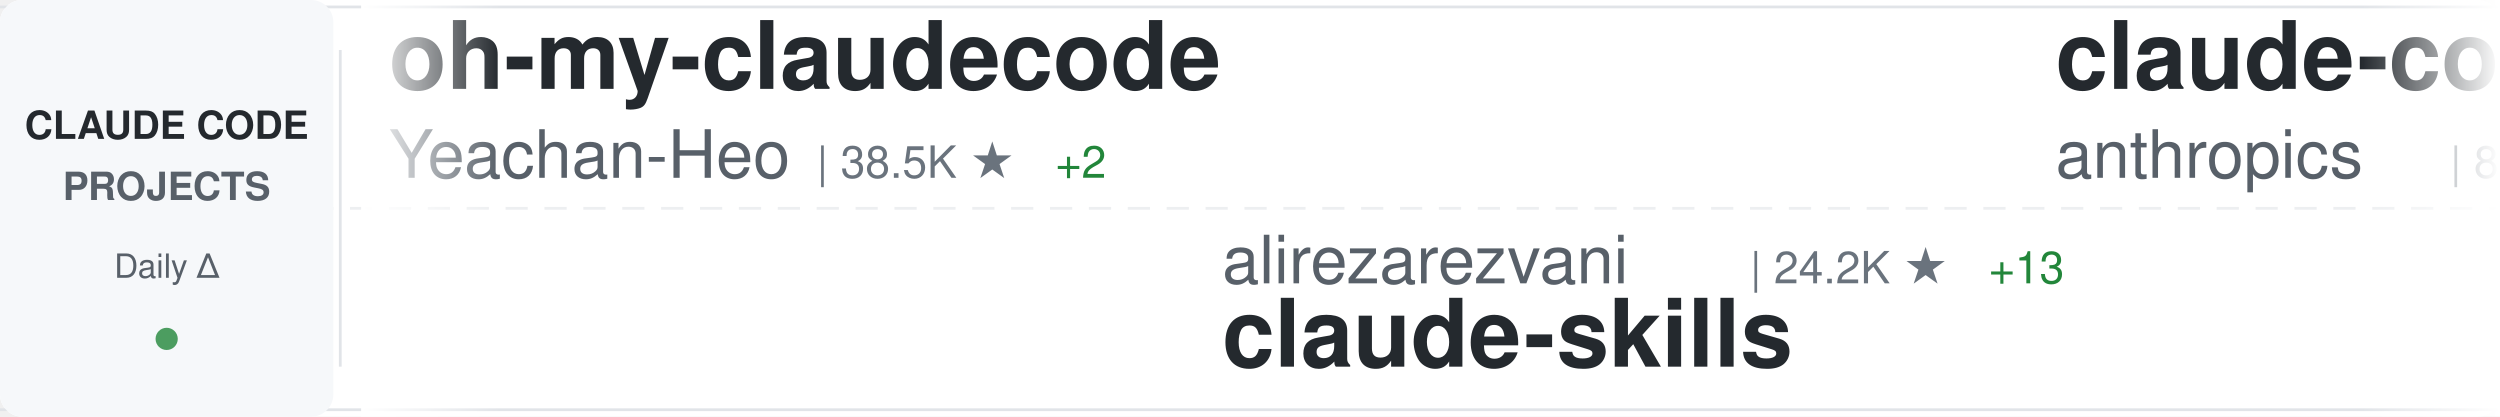
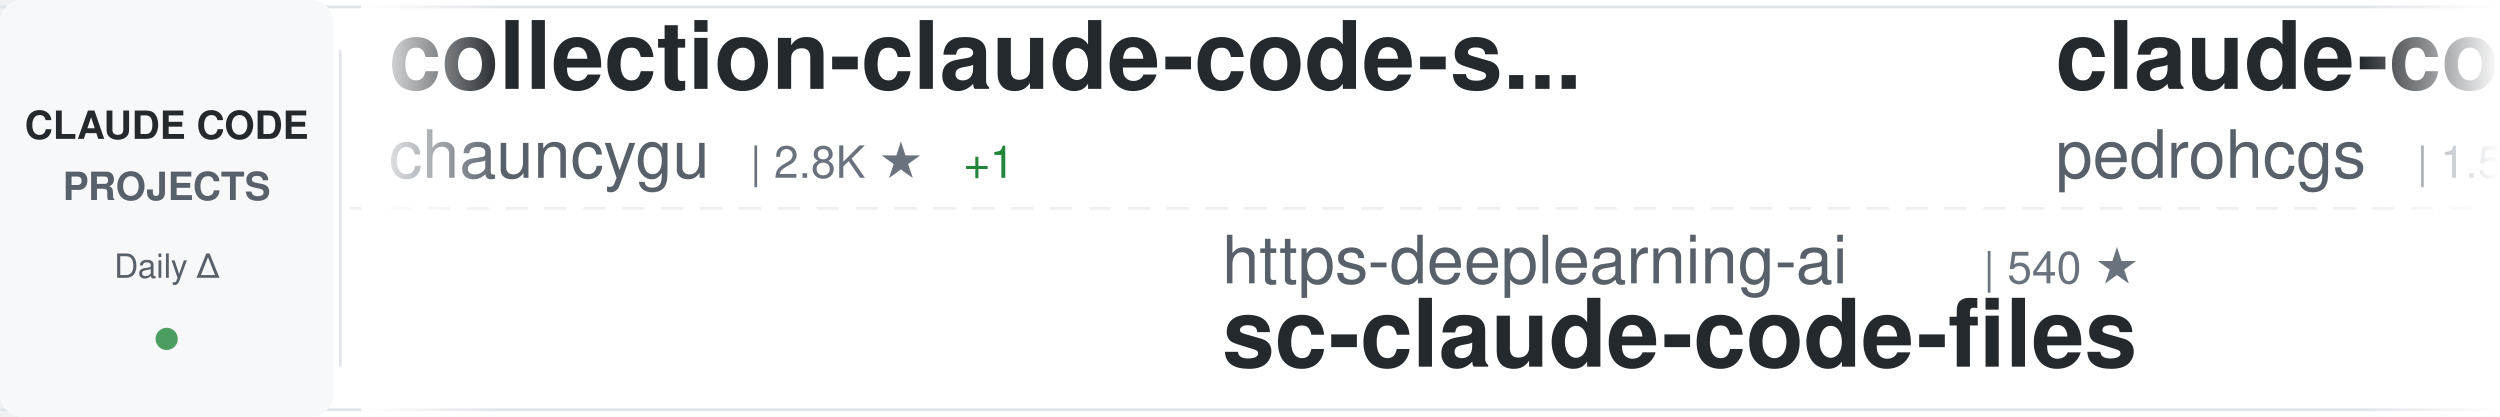
<svg xmlns="http://www.w3.org/2000/svg" width="900" height="150">
  <defs>
    <linearGradient id="awesomeLeftFade" x1="0%" y1="0%" x2="100%" y2="0%">
      <stop offset="0%" style="stop-color:#ffffff;stop-opacity:1" />
      <stop offset="100%" style="stop-color:#ffffff;stop-opacity:0" />
    </linearGradient>
    <linearGradient id="awesomeRightFade" x1="0%" y1="0%" x2="100%" y2="0%">
      <stop offset="0%" style="stop-color:#ffffff;stop-opacity:0" />
      <stop offset="100%" style="stop-color:#ffffff;stop-opacity:1" />
    </linearGradient>
  </defs>
  <rect width="900" height="150" fill="#ffffff" rx="8" />
  <rect x="0" y="2" width="900" height="1" fill="#e1e4e8" />
  <rect x="0" y="147" width="900" height="1" fill="#e1e4e8" />
  <line x1="0" y1="75" x2="900" y2="75" stroke="#e1e4e8" stroke-width="1" stroke-dasharray="8 6" opacity="0.6" />
  <rect x="0" y="0" width="120" height="150" fill="#f6f8fa" rx="8" />
  <text x="60" y="50" font-family="-apple-system, BlinkMacSystemFont, 'Segoe UI', Helvetica, Arial, sans-serif" font-size="14" font-weight="600" fill="#24292e" text-anchor="middle">CLAUDE CODE</text>
  <text x="60" y="72" font-family="-apple-system, BlinkMacSystemFont, 'Segoe UI', Helvetica, Arial, sans-serif" font-size="14" font-weight="600" fill="#586069" text-anchor="middle">PROJECTS</text>
  <text x="60" y="100" font-family="-apple-system, BlinkMacSystemFont, 'Segoe UI', Helvetica, Arial, sans-serif" font-size="12" font-weight="500" fill="#586069" text-anchor="middle">Daily Δ</text>
  <circle cx="60" cy="122" r="4" fill="#22863a" opacity="0.8" />
  <rect x="122" y="18" width="1" height="114" fill="#e1e4e8" />
  <clipPath id="awesomeTickerClip">
    <rect x="130" y="0" width="770" height="150" />
  </clipPath>
  <g clip-path="url(#awesomeTickerClip)">
    <g id="awesomeTickerItems">
      <animateTransform attributeName="transform" attributeType="XML" type="translate" from="0 0" to="-3000 0" dur="54s" repeatCount="indefinite" />
      <g transform="translate(0, 0)">
-         <text x="140" y="32" font-family="-apple-system, BlinkMacSystemFont, 'Segoe UI', Helvetica, Arial, sans-serif" font-size="34" font-weight="600" fill="#24292e">oh-my-claudecode</text>
-         <text x="140" y="64" font-family="-apple-system, BlinkMacSystemFont, 'Segoe UI', Helvetica, Arial, sans-serif" font-size="24" font-weight="400" fill="#586069">Yeachan-Heo</text>
-         <text x="294" y="64" font-family="-apple-system, BlinkMacSystemFont, 'Segoe UI', Helvetica, Arial, sans-serif" font-size="16" font-weight="500" fill="#6a737d">| 38.5K ★</text>
-         <text x="380" y="64" font-family="-apple-system, BlinkMacSystemFont, 'Segoe UI', Helvetica, Arial, sans-serif" font-size="16" font-weight="500" fill="#22863a"> +2</text>
+         <text x="140" y="32" font-family="-apple-system, BlinkMacSystemFont, 'Segoe UI', Helvetica, Arial, sans-serif" font-size="34" font-weight="600" fill="#24292e">collection-claude-code-s...</text>
+         <text x="140" y="64" font-family="-apple-system, BlinkMacSystemFont, 'Segoe UI', Helvetica, Arial, sans-serif" font-size="24" font-weight="400" fill="#586069">chauncygu</text>
+         <text x="270" y="64" font-family="-apple-system, BlinkMacSystemFont, 'Segoe UI', Helvetica, Arial, sans-serif" font-size="16" font-weight="500" fill="#6a737d">| 2.8K ★</text>
+         <text x="347" y="64" font-family="-apple-system, BlinkMacSystemFont, 'Segoe UI', Helvetica, Arial, sans-serif" font-size="16" font-weight="500" fill="#22863a"> +1</text>
      </g>
      <g transform="translate(300, 0)">
-         <text x="140" y="102" font-family="-apple-system, BlinkMacSystemFont, 'Segoe UI', Helvetica, Arial, sans-serif" font-size="24" font-weight="400" fill="#586069">alirezarezvani</text>
-         <text x="330" y="102" font-family="-apple-system, BlinkMacSystemFont, 'Segoe UI', Helvetica, Arial, sans-serif" font-size="16" font-weight="500" fill="#6a737d">| 24.2K ★</text>
-         <text x="416" y="102" font-family="-apple-system, BlinkMacSystemFont, 'Segoe UI', Helvetica, Arial, sans-serif" font-size="16" font-weight="500" fill="#22863a"> +13</text>
-         <text x="140" y="132" font-family="-apple-system, BlinkMacSystemFont, 'Segoe UI', Helvetica, Arial, sans-serif" font-size="34" font-weight="600" fill="#24292e">claude-skills</text>
+         <text x="140" y="102" font-family="-apple-system, BlinkMacSystemFont, 'Segoe UI', Helvetica, Arial, sans-serif" font-size="24" font-weight="400" fill="#586069">https-deeplearning-ai</text>
+         <text x="414" y="102" font-family="-apple-system, BlinkMacSystemFont, 'Segoe UI', Helvetica, Arial, sans-serif" font-size="16" font-weight="500" fill="#6a737d">| 540 ★</text>
+         <text x="140" y="132" font-family="-apple-system, BlinkMacSystemFont, 'Segoe UI', Helvetica, Arial, sans-serif" font-size="34" font-weight="600" fill="#24292e">sc-claude-code-files</text>
      </g>
      <g transform="translate(600, 0)">
-         <text x="140" y="32" font-family="-apple-system, BlinkMacSystemFont, 'Segoe UI', Helvetica, Arial, sans-serif" font-size="34" font-weight="600" fill="#24292e">claude-code-action</text>
-         <text x="140" y="64" font-family="-apple-system, BlinkMacSystemFont, 'Segoe UI', Helvetica, Arial, sans-serif" font-size="24" font-weight="400" fill="#586069">anthropics</text>
-         <text x="282" y="64" font-family="-apple-system, BlinkMacSystemFont, 'Segoe UI', Helvetica, Arial, sans-serif" font-size="16" font-weight="500" fill="#6a737d">| 8.6K ★</text>
-         <text x="359" y="64" font-family="-apple-system, BlinkMacSystemFont, 'Segoe UI', Helvetica, Arial, sans-serif" font-size="16" font-weight="500" fill="#22863a"> +5</text>
+         <text x="140" y="32" font-family="-apple-system, BlinkMacSystemFont, 'Segoe UI', Helvetica, Arial, sans-serif" font-size="34" font-weight="600" fill="#24292e">claude-code-my-workflow</text>
+         <text x="140" y="64" font-family="-apple-system, BlinkMacSystemFont, 'Segoe UI', Helvetica, Arial, sans-serif" font-size="24" font-weight="400" fill="#586069">pedrohcgs</text>
+         <text x="270" y="64" font-family="-apple-system, BlinkMacSystemFont, 'Segoe UI', Helvetica, Arial, sans-serif" font-size="16" font-weight="500" fill="#6a737d">| 1.5K ★</text>
+         <text x="347" y="64" font-family="-apple-system, BlinkMacSystemFont, 'Segoe UI', Helvetica, Arial, sans-serif" font-size="16" font-weight="500" fill="#22863a"> +1</text>
      </g>
      <g transform="translate(900, 0)">
-         <text x="140" y="102" font-family="-apple-system, BlinkMacSystemFont, 'Segoe UI', Helvetica, Arial, sans-serif" font-size="24" font-weight="400" fill="#586069">Donchitos</text>
-         <text x="270" y="102" font-family="-apple-system, BlinkMacSystemFont, 'Segoe UI', Helvetica, Arial, sans-serif" font-size="16" font-weight="500" fill="#6a737d">| 23.7K ★</text>
-         <text x="356" y="102" font-family="-apple-system, BlinkMacSystemFont, 'Segoe UI', Helvetica, Arial, sans-serif" font-size="16" font-weight="500" fill="#22863a"> +7</text>
-         <text x="140" y="132" font-family="-apple-system, BlinkMacSystemFont, 'Segoe UI', Helvetica, Arial, sans-serif" font-size="34" font-weight="600" fill="#24292e">Claude-Code-Game-Studios</text>
+         <text x="140" y="102" font-family="-apple-system, BlinkMacSystemFont, 'Segoe UI', Helvetica, Arial, sans-serif" font-size="24" font-weight="400" fill="#586069">Windy3f3f3f3f</text>
+         <text x="318" y="102" font-family="-apple-system, BlinkMacSystemFont, 'Segoe UI', Helvetica, Arial, sans-serif" font-size="16" font-weight="500" fill="#6a737d">| 3.4K ★</text>
+         <text x="395" y="102" font-family="-apple-system, BlinkMacSystemFont, 'Segoe UI', Helvetica, Arial, sans-serif" font-size="16" font-weight="500" fill="#22863a"> +4</text>
+         <text x="140" y="132" font-family="-apple-system, BlinkMacSystemFont, 'Segoe UI', Helvetica, Arial, sans-serif" font-size="34" font-weight="600" fill="#24292e">how-claude-code-works</text>
      </g>
      <g transform="translate(1200, 0)">
-         <text x="140" y="32" font-family="-apple-system, BlinkMacSystemFont, 'Segoe UI', Helvetica, Arial, sans-serif" font-size="34" font-weight="600" fill="#24292e">claude-code-book</text>
-         <text x="140" y="64" font-family="-apple-system, BlinkMacSystemFont, 'Segoe UI', Helvetica, Arial, sans-serif" font-size="24" font-weight="400" fill="#586069">lintsinghua</text>
-         <text x="294" y="64" font-family="-apple-system, BlinkMacSystemFont, 'Segoe UI', Helvetica, Arial, sans-serif" font-size="16" font-weight="500" fill="#6a737d">| 4.1K ★</text>
+         <text x="140" y="32" font-family="-apple-system, BlinkMacSystemFont, 'Segoe UI', Helvetica, Arial, sans-serif" font-size="34" font-weight="600" fill="#24292e">claude-code-showcase</text>
+         <text x="140" y="64" font-family="-apple-system, BlinkMacSystemFont, 'Segoe UI', Helvetica, Arial, sans-serif" font-size="24" font-weight="400" fill="#586069">ChrisWiles</text>
+         <text x="282" y="64" font-family="-apple-system, BlinkMacSystemFont, 'Segoe UI', Helvetica, Arial, sans-serif" font-size="16" font-weight="500" fill="#6a737d">| 6.0K ★</text>
      </g>
      <g transform="translate(1500, 0)">
-         <text x="140" y="102" font-family="-apple-system, BlinkMacSystemFont, 'Segoe UI', Helvetica, Arial, sans-serif" font-size="24" font-weight="400" fill="#586069">edmund-io</text>
-         <text x="270" y="102" font-family="-apple-system, BlinkMacSystemFont, 'Segoe UI', Helvetica, Arial, sans-serif" font-size="16" font-weight="500" fill="#6a737d">| 1.5K ★</text>
-         <text x="140" y="132" font-family="-apple-system, BlinkMacSystemFont, 'Segoe UI', Helvetica, Arial, sans-serif" font-size="34" font-weight="600" fill="#24292e">edmunds-claude-code</text>
+         <text x="140" y="102" font-family="-apple-system, BlinkMacSystemFont, 'Segoe UI', Helvetica, Arial, sans-serif" font-size="24" font-weight="400" fill="#586069">musistudio</text>
+         <text x="282" y="102" font-family="-apple-system, BlinkMacSystemFont, 'Segoe UI', Helvetica, Arial, sans-serif" font-size="16" font-weight="500" fill="#6a737d">| 36.5K ★</text>
+         <text x="368" y="102" font-family="-apple-system, BlinkMacSystemFont, 'Segoe UI', Helvetica, Arial, sans-serif" font-size="16" font-weight="500" fill="#22863a"> +8</text>
+         <text x="140" y="132" font-family="-apple-system, BlinkMacSystemFont, 'Segoe UI', Helvetica, Arial, sans-serif" font-size="34" font-weight="600" fill="#24292e">claude-code-router</text>
      </g>
      <g transform="translate(1800, 0)">
-         <text x="140" y="32" font-family="-apple-system, BlinkMacSystemFont, 'Segoe UI', Helvetica, Arial, sans-serif" font-size="34" font-weight="600" fill="#24292e">claude-code-webui</text>
-         <text x="140" y="64" font-family="-apple-system, BlinkMacSystemFont, 'Segoe UI', Helvetica, Arial, sans-serif" font-size="24" font-weight="400" fill="#586069">sugyan</text>
-         <text x="234" y="64" font-family="-apple-system, BlinkMacSystemFont, 'Segoe UI', Helvetica, Arial, sans-serif" font-size="16" font-weight="500" fill="#6a737d">| 1.1K ★</text>
+         <text x="140" y="32" font-family="-apple-system, BlinkMacSystemFont, 'Segoe UI', Helvetica, Arial, sans-serif" font-size="34" font-weight="600" fill="#24292e">claude-skills</text>
+         <text x="140" y="64" font-family="-apple-system, BlinkMacSystemFont, 'Segoe UI', Helvetica, Arial, sans-serif" font-size="24" font-weight="400" fill="#586069">alirezarezvani</text>
+         <text x="330" y="64" font-family="-apple-system, BlinkMacSystemFont, 'Segoe UI', Helvetica, Arial, sans-serif" font-size="16" font-weight="500" fill="#6a737d">| 24.2K ★</text>
+         <text x="416" y="64" font-family="-apple-system, BlinkMacSystemFont, 'Segoe UI', Helvetica, Arial, sans-serif" font-size="16" font-weight="500" fill="#22863a"> +16</text>
      </g>
      <g transform="translate(2100, 0)">
-         <text x="140" y="102" font-family="-apple-system, BlinkMacSystemFont, 'Segoe UI', Helvetica, Arial, sans-serif" font-size="24" font-weight="400" fill="#586069">AprilNEA</text>
-         <text x="258" y="102" font-family="-apple-system, BlinkMacSystemFont, 'Segoe UI', Helvetica, Arial, sans-serif" font-size="16" font-weight="500" fill="#6a737d">| 392 ★</text>
-         <text x="140" y="132" font-family="-apple-system, BlinkMacSystemFont, 'Segoe UI', Helvetica, Arial, sans-serif" font-size="34" font-weight="600" fill="#24292e">claude-code-source</text>
+         <text x="140" y="102" font-family="-apple-system, BlinkMacSystemFont, 'Segoe UI', Helvetica, Arial, sans-serif" font-size="24" font-weight="400" fill="#586069">wanshuiyin</text>
+         <text x="282" y="102" font-family="-apple-system, BlinkMacSystemFont, 'Segoe UI', Helvetica, Arial, sans-serif" font-size="16" font-weight="500" fill="#6a737d">| 14.5K ★</text>
+         <text x="368" y="102" font-family="-apple-system, BlinkMacSystemFont, 'Segoe UI', Helvetica, Arial, sans-serif" font-size="16" font-weight="500" fill="#22863a"> +18</text>
+         <text x="140" y="132" font-family="-apple-system, BlinkMacSystemFont, 'Segoe UI', Helvetica, Arial, sans-serif" font-size="34" font-weight="600" fill="#24292e">Auto-claude-code-researc...</text>
      </g>
      <g transform="translate(2400, 0)">
-         <text x="140" y="32" font-family="-apple-system, BlinkMacSystemFont, 'Segoe UI', Helvetica, Arial, sans-serif" font-size="34" font-weight="600" fill="#24292e">claude-code-hub</text>
-         <text x="140" y="64" font-family="-apple-system, BlinkMacSystemFont, 'Segoe UI', Helvetica, Arial, sans-serif" font-size="24" font-weight="400" fill="#586069">ding113</text>
-         <text x="246" y="64" font-family="-apple-system, BlinkMacSystemFont, 'Segoe UI', Helvetica, Arial, sans-serif" font-size="16" font-weight="500" fill="#6a737d">| 3.3K ★</text>
-         <text x="323" y="64" font-family="-apple-system, BlinkMacSystemFont, 'Segoe UI', Helvetica, Arial, sans-serif" font-size="16" font-weight="500" fill="#22863a"> +1</text>
+         <text x="140" y="32" font-family="-apple-system, BlinkMacSystemFont, 'Segoe UI', Helvetica, Arial, sans-serif" font-size="34" font-weight="600" fill="#24292e">ECC</text>
+         <text x="140" y="64" font-family="-apple-system, BlinkMacSystemFont, 'Segoe UI', Helvetica, Arial, sans-serif" font-size="24" font-weight="400" fill="#586069">affaan-m</text>
+         <text x="258" y="64" font-family="-apple-system, BlinkMacSystemFont, 'Segoe UI', Helvetica, Arial, sans-serif" font-size="16" font-weight="500" fill="#6a737d">| 239.1K ★</text>
+         <text x="353" y="64" font-family="-apple-system, BlinkMacSystemFont, 'Segoe UI', Helvetica, Arial, sans-serif" font-size="16" font-weight="500" fill="#22863a"> +49</text>
      </g>
      <g transform="translate(2700, 0)">
-         <text x="140" y="102" font-family="-apple-system, BlinkMacSystemFont, 'Segoe UI', Helvetica, Arial, sans-serif" font-size="24" font-weight="400" fill="#586069">alejandrobalderas</text>
-         <text x="366" y="102" font-family="-apple-system, BlinkMacSystemFont, 'Segoe UI', Helvetica, Arial, sans-serif" font-size="16" font-weight="500" fill="#6a737d">| 2.7K ★</text>
-         <text x="443" y="102" font-family="-apple-system, BlinkMacSystemFont, 'Segoe UI', Helvetica, Arial, sans-serif" font-size="16" font-weight="500" fill="#22863a"> +1</text>
-         <text x="140" y="132" font-family="-apple-system, BlinkMacSystemFont, 'Segoe UI', Helvetica, Arial, sans-serif" font-size="34" font-weight="600" fill="#24292e">claude-code-from-source</text>
+         <text x="140" y="102" font-family="-apple-system, BlinkMacSystemFont, 'Segoe UI', Helvetica, Arial, sans-serif" font-size="24" font-weight="400" fill="#586069">RishabhK103</text>
+         <text x="294" y="102" font-family="-apple-system, BlinkMacSystemFont, 'Segoe UI', Helvetica, Arial, sans-serif" font-size="16" font-weight="500" fill="#6a737d">| 106 ★</text>
+         <text x="140" y="132" font-family="-apple-system, BlinkMacSystemFont, 'Segoe UI', Helvetica, Arial, sans-serif" font-size="34" font-weight="600" fill="#24292e">claude-code</text>
      </g>
      <g transform="translate(3000, 0)">
-         <text x="140" y="32" font-family="-apple-system, BlinkMacSystemFont, 'Segoe UI', Helvetica, Arial, sans-serif" font-size="34" font-weight="600" fill="#24292e">oh-my-claudecode</text>
-         <text x="140" y="64" font-family="-apple-system, BlinkMacSystemFont, 'Segoe UI', Helvetica, Arial, sans-serif" font-size="24" font-weight="400" fill="#586069">Yeachan-Heo</text>
-         <text x="294" y="64" font-family="-apple-system, BlinkMacSystemFont, 'Segoe UI', Helvetica, Arial, sans-serif" font-size="16" font-weight="500" fill="#6a737d">| 38.5K ★</text>
-         <text x="380" y="64" font-family="-apple-system, BlinkMacSystemFont, 'Segoe UI', Helvetica, Arial, sans-serif" font-size="16" font-weight="500" fill="#22863a"> +2</text>
+         <text x="140" y="32" font-family="-apple-system, BlinkMacSystemFont, 'Segoe UI', Helvetica, Arial, sans-serif" font-size="34" font-weight="600" fill="#24292e">collection-claude-code-s...</text>
+         <text x="140" y="64" font-family="-apple-system, BlinkMacSystemFont, 'Segoe UI', Helvetica, Arial, sans-serif" font-size="24" font-weight="400" fill="#586069">chauncygu</text>
+         <text x="270" y="64" font-family="-apple-system, BlinkMacSystemFont, 'Segoe UI', Helvetica, Arial, sans-serif" font-size="16" font-weight="500" fill="#6a737d">| 2.8K ★</text>
+         <text x="347" y="64" font-family="-apple-system, BlinkMacSystemFont, 'Segoe UI', Helvetica, Arial, sans-serif" font-size="16" font-weight="500" fill="#22863a"> +1</text>
      </g>
      <g transform="translate(3300, 0)">
-         <text x="140" y="102" font-family="-apple-system, BlinkMacSystemFont, 'Segoe UI', Helvetica, Arial, sans-serif" font-size="24" font-weight="400" fill="#586069">alirezarezvani</text>
-         <text x="330" y="102" font-family="-apple-system, BlinkMacSystemFont, 'Segoe UI', Helvetica, Arial, sans-serif" font-size="16" font-weight="500" fill="#6a737d">| 24.2K ★</text>
-         <text x="416" y="102" font-family="-apple-system, BlinkMacSystemFont, 'Segoe UI', Helvetica, Arial, sans-serif" font-size="16" font-weight="500" fill="#22863a"> +13</text>
-         <text x="140" y="132" font-family="-apple-system, BlinkMacSystemFont, 'Segoe UI', Helvetica, Arial, sans-serif" font-size="34" font-weight="600" fill="#24292e">claude-skills</text>
+         <text x="140" y="102" font-family="-apple-system, BlinkMacSystemFont, 'Segoe UI', Helvetica, Arial, sans-serif" font-size="24" font-weight="400" fill="#586069">https-deeplearning-ai</text>
+         <text x="414" y="102" font-family="-apple-system, BlinkMacSystemFont, 'Segoe UI', Helvetica, Arial, sans-serif" font-size="16" font-weight="500" fill="#6a737d">| 540 ★</text>
+         <text x="140" y="132" font-family="-apple-system, BlinkMacSystemFont, 'Segoe UI', Helvetica, Arial, sans-serif" font-size="34" font-weight="600" fill="#24292e">sc-claude-code-files</text>
      </g>
      <g transform="translate(3600, 0)">
-         <text x="140" y="32" font-family="-apple-system, BlinkMacSystemFont, 'Segoe UI', Helvetica, Arial, sans-serif" font-size="34" font-weight="600" fill="#24292e">claude-code-action</text>
-         <text x="140" y="64" font-family="-apple-system, BlinkMacSystemFont, 'Segoe UI', Helvetica, Arial, sans-serif" font-size="24" font-weight="400" fill="#586069">anthropics</text>
-         <text x="282" y="64" font-family="-apple-system, BlinkMacSystemFont, 'Segoe UI', Helvetica, Arial, sans-serif" font-size="16" font-weight="500" fill="#6a737d">| 8.6K ★</text>
-         <text x="359" y="64" font-family="-apple-system, BlinkMacSystemFont, 'Segoe UI', Helvetica, Arial, sans-serif" font-size="16" font-weight="500" fill="#22863a"> +5</text>
+         <text x="140" y="32" font-family="-apple-system, BlinkMacSystemFont, 'Segoe UI', Helvetica, Arial, sans-serif" font-size="34" font-weight="600" fill="#24292e">claude-code-my-workflow</text>
+         <text x="140" y="64" font-family="-apple-system, BlinkMacSystemFont, 'Segoe UI', Helvetica, Arial, sans-serif" font-size="24" font-weight="400" fill="#586069">pedrohcgs</text>
+         <text x="270" y="64" font-family="-apple-system, BlinkMacSystemFont, 'Segoe UI', Helvetica, Arial, sans-serif" font-size="16" font-weight="500" fill="#6a737d">| 1.5K ★</text>
+         <text x="347" y="64" font-family="-apple-system, BlinkMacSystemFont, 'Segoe UI', Helvetica, Arial, sans-serif" font-size="16" font-weight="500" fill="#22863a"> +1</text>
      </g>
      <g transform="translate(3900, 0)">
-         <text x="140" y="102" font-family="-apple-system, BlinkMacSystemFont, 'Segoe UI', Helvetica, Arial, sans-serif" font-size="24" font-weight="400" fill="#586069">Donchitos</text>
-         <text x="270" y="102" font-family="-apple-system, BlinkMacSystemFont, 'Segoe UI', Helvetica, Arial, sans-serif" font-size="16" font-weight="500" fill="#6a737d">| 23.7K ★</text>
-         <text x="356" y="102" font-family="-apple-system, BlinkMacSystemFont, 'Segoe UI', Helvetica, Arial, sans-serif" font-size="16" font-weight="500" fill="#22863a"> +7</text>
-         <text x="140" y="132" font-family="-apple-system, BlinkMacSystemFont, 'Segoe UI', Helvetica, Arial, sans-serif" font-size="34" font-weight="600" fill="#24292e">Claude-Code-Game-Studios</text>
+         <text x="140" y="102" font-family="-apple-system, BlinkMacSystemFont, 'Segoe UI', Helvetica, Arial, sans-serif" font-size="24" font-weight="400" fill="#586069">Windy3f3f3f3f</text>
+         <text x="318" y="102" font-family="-apple-system, BlinkMacSystemFont, 'Segoe UI', Helvetica, Arial, sans-serif" font-size="16" font-weight="500" fill="#6a737d">| 3.4K ★</text>
+         <text x="395" y="102" font-family="-apple-system, BlinkMacSystemFont, 'Segoe UI', Helvetica, Arial, sans-serif" font-size="16" font-weight="500" fill="#22863a"> +4</text>
+         <text x="140" y="132" font-family="-apple-system, BlinkMacSystemFont, 'Segoe UI', Helvetica, Arial, sans-serif" font-size="34" font-weight="600" fill="#24292e">how-claude-code-works</text>
      </g>
    </g>
  </g>
  <rect x="130" y="0" width="50" height="150" fill="url(#awesomeLeftFade)" />
  <rect x="850" y="0" width="50" height="150" fill="url(#awesomeRightFade)" />
</svg>
